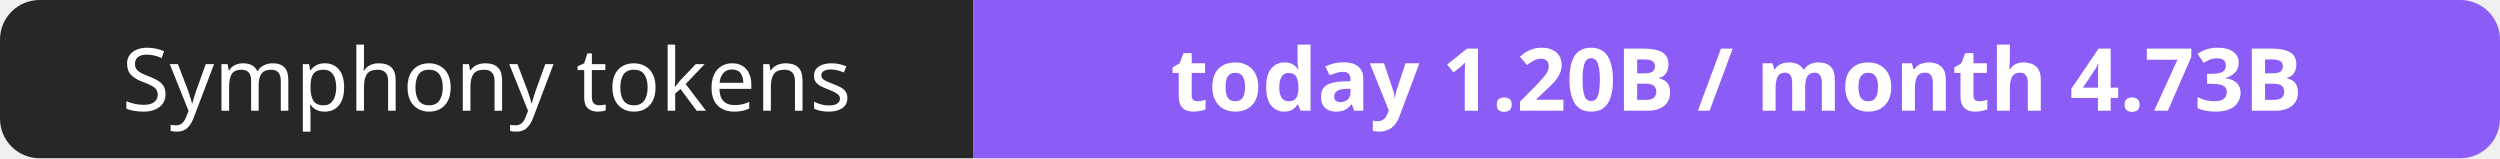
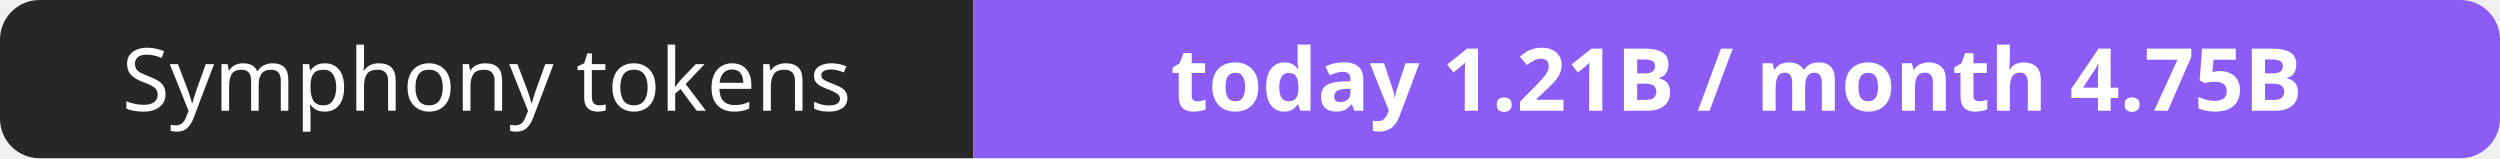
- <svg xmlns="http://www.w3.org/2000/svg" width="316" height="20" role="img" aria-label="Symphony tokens: today 1.20B / month 4.73B">
+ <svg xmlns="http://www.w3.org/2000/svg" width="316" height="20" role="img" aria-label="Symphony tokens: today 1.21B / month 4.75B">
  <clipPath id="r">
    <rect width="316" height="20" rx="5" fill="#fff" />
  </clipPath>
  <g clip-path="url(#r)">
    <rect width="123" height="20" fill="#27272a" />
    <rect x="123" width="193" height="20" fill="#8b5cf6" />
  </g>
  <g fill="#fff" text-anchor="middle" font-family="Verdana,Geneva,sans-serif" font-size="11">
    <text x="61.5" y="14">Symphony tokens</text>
-     <text x="219.5" y="14" font-weight="700">today 1.20B / month 4.73B</text>
+     <text x="219.5" y="14" font-weight="700">today 1.21B / month 4.75B</text>
  </g>
</svg>
